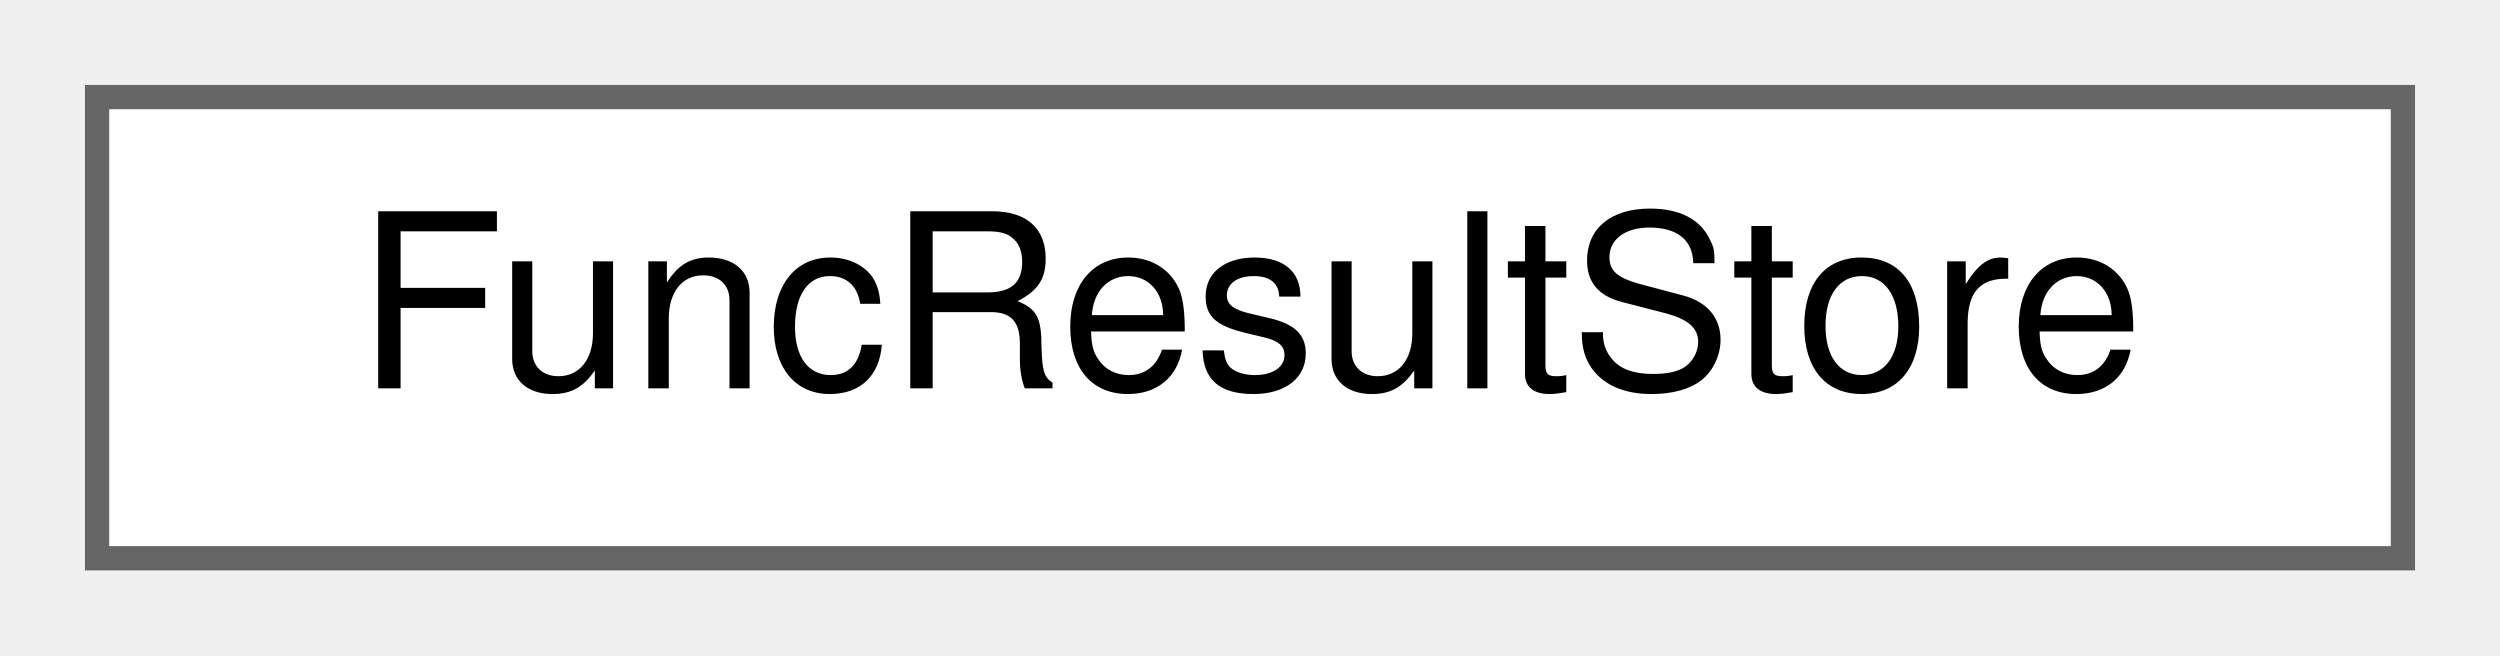
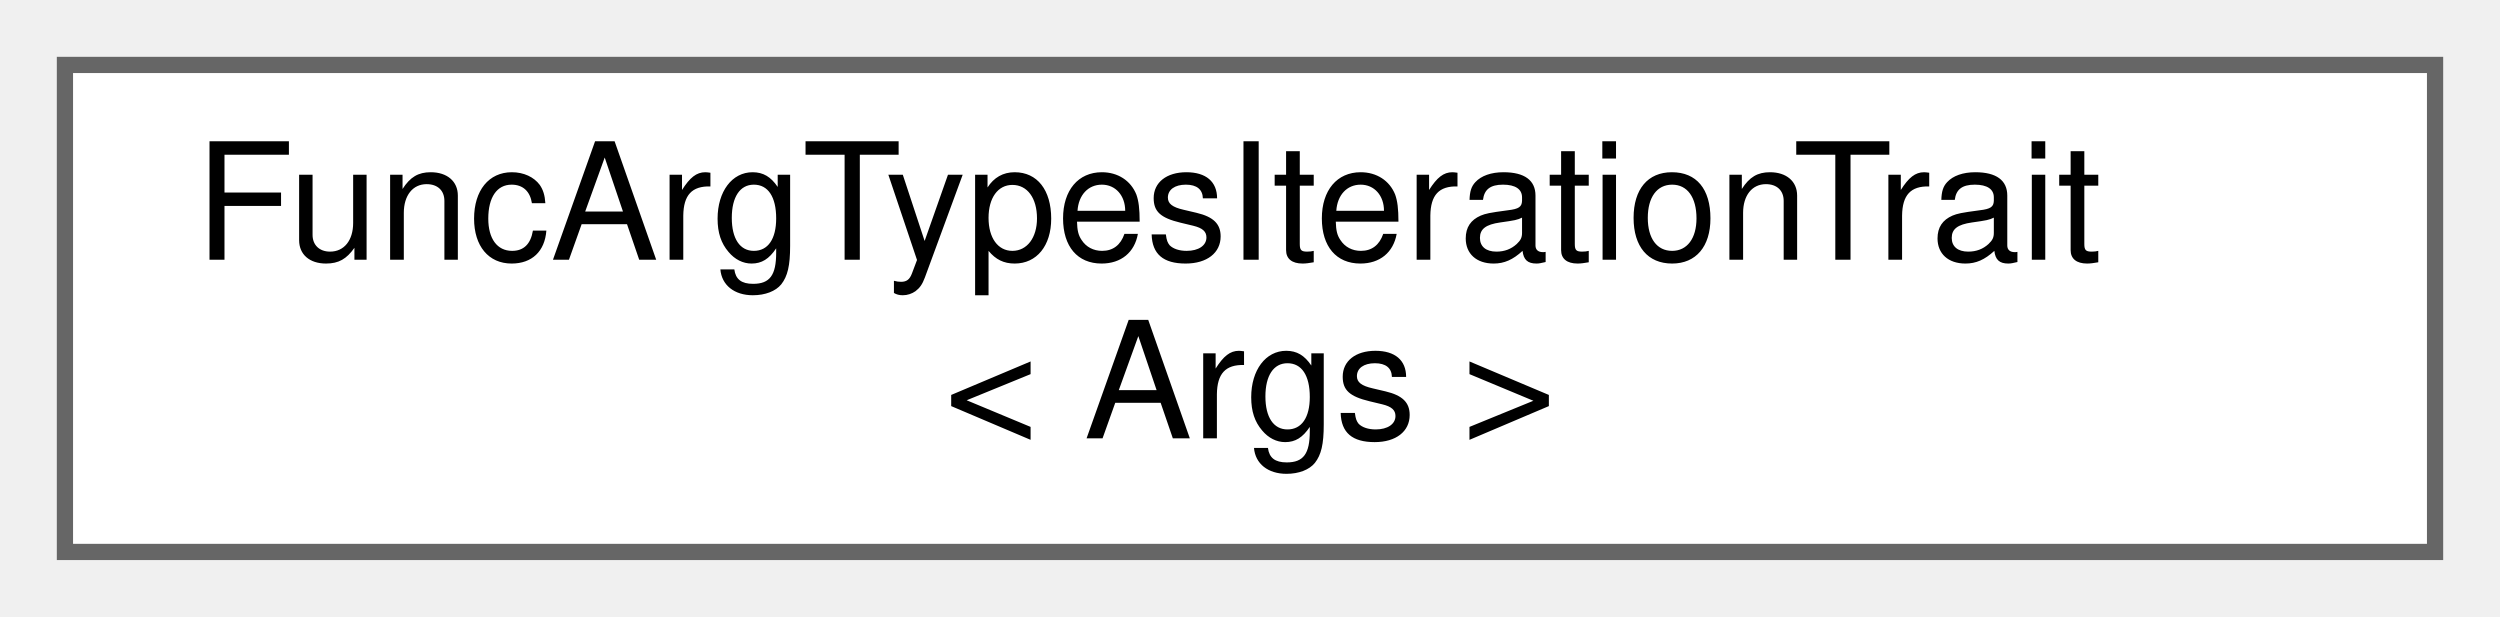
- <svg xmlns="http://www.w3.org/2000/svg" xmlns:xlink="http://www.w3.org/1999/xlink" width="103pt" height="27pt" viewBox="0.00 0.00 103.00 27.00">
-   <g id="graph0" class="graph" transform="scale(1 1) rotate(0) translate(4 23)">
+ <svg xmlns="http://www.w3.org/2000/svg" xmlns:xlink="http://www.w3.org/1999/xlink" width="154pt" height="38pt" viewBox="0.00 0.00 154.00 38.00">
+   <g id="graph0" class="graph" transform="scale(1 1) rotate(0) translate(4 34)">
    <g id="Node000000" class="node">
      <g id="a_Node000000">
-         <a xlink:href="classwebcface_1_1internal_1_1FuncResultStore.html" target="_top" xlink:title="PromiseDataのリストを保持する。">
-           <polygon fill="white" stroke="#666666" points="95,-19 0,-19 0,0 95,0 95,-19" />
-           <text text-anchor="middle" x="47.5" y="-7" font-family="Helvetica,sans-Serif" font-size="10.00">FuncResultStore</text>
+         <a xlink:href="structwebcface_1_1traits_1_1FuncArgTypesIterationTrait.html" target="_top" xlink:title=" ">
+           <polygon fill="white" stroke="#666666" points="146,-30 0,-30 0,0 146,0 146,-30" />
+           <text text-anchor="start" x="8" y="-18" font-family="Helvetica,sans-Serif" font-size="10.00">FuncArgTypesIterationTrait</text>
+           <text text-anchor="middle" x="73" y="-7" font-family="Helvetica,sans-Serif" font-size="10.00">&lt; Args &gt;</text>
        </a>
      </g>
    </g>
  </g>
</svg>
